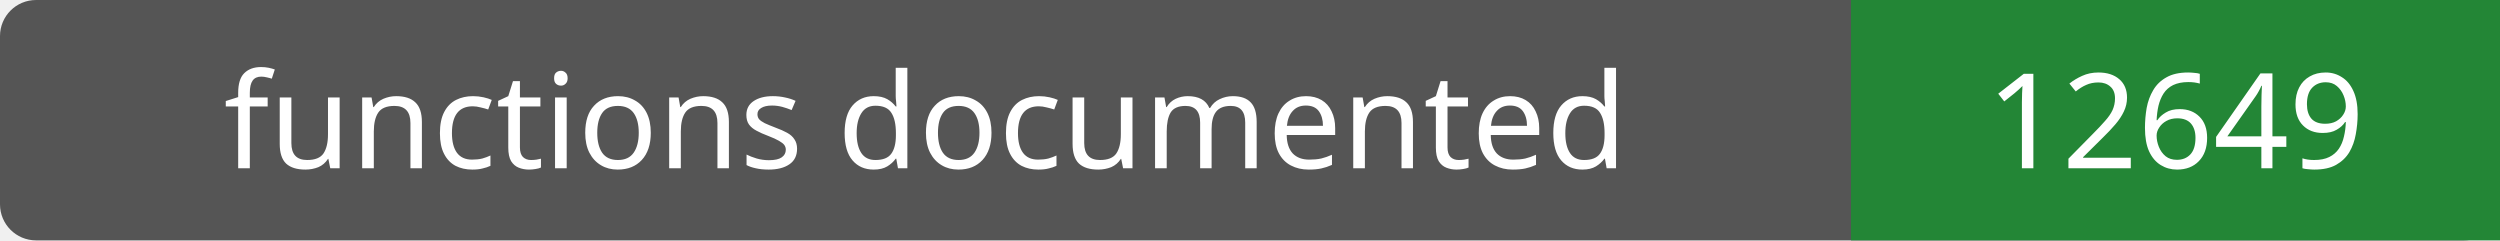
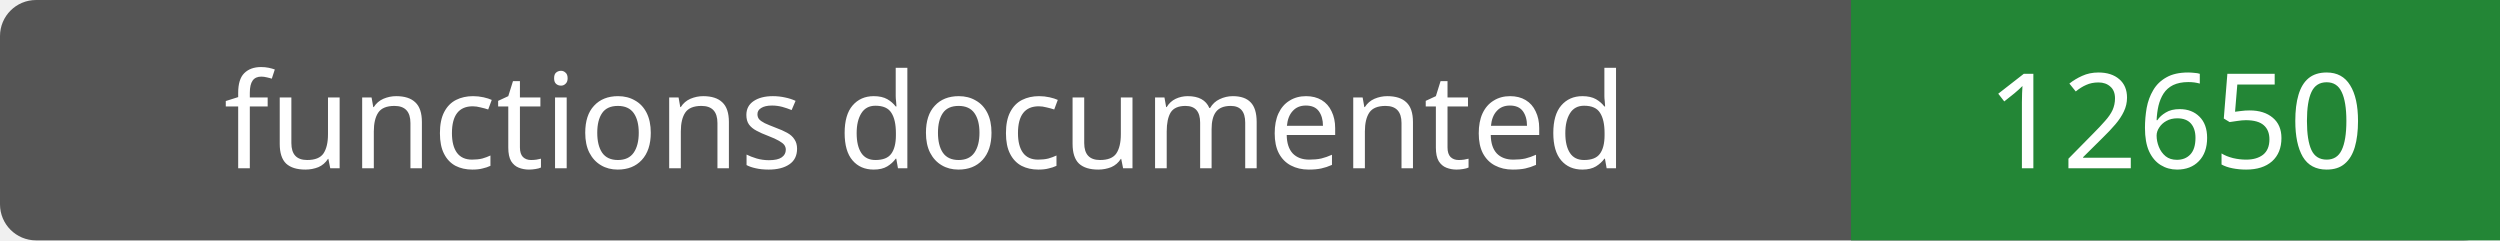
- <svg xmlns="http://www.w3.org/2000/svg" width="208" height="20" role="img" aria-label="functions documented: 12649">
+ <svg xmlns="http://www.w3.org/2000/svg" width="208" height="20" role="img" aria-label="functions documented: 12650">
  <rect width="208" height="20" rx="3" fill="#555" />
  <path fill="#238636" d="M154 0h54v20H154z" />
  <g fill="#fff" text-anchor="middle" font-family="Verdana,sans-serif" font-size="11">
    <text x="77.0" y="14">functions documented</text>
-     <text x="181.0" y="14">12649</text>
+     <text x="181.0" y="14">12650</text>
  </g>
</svg>
